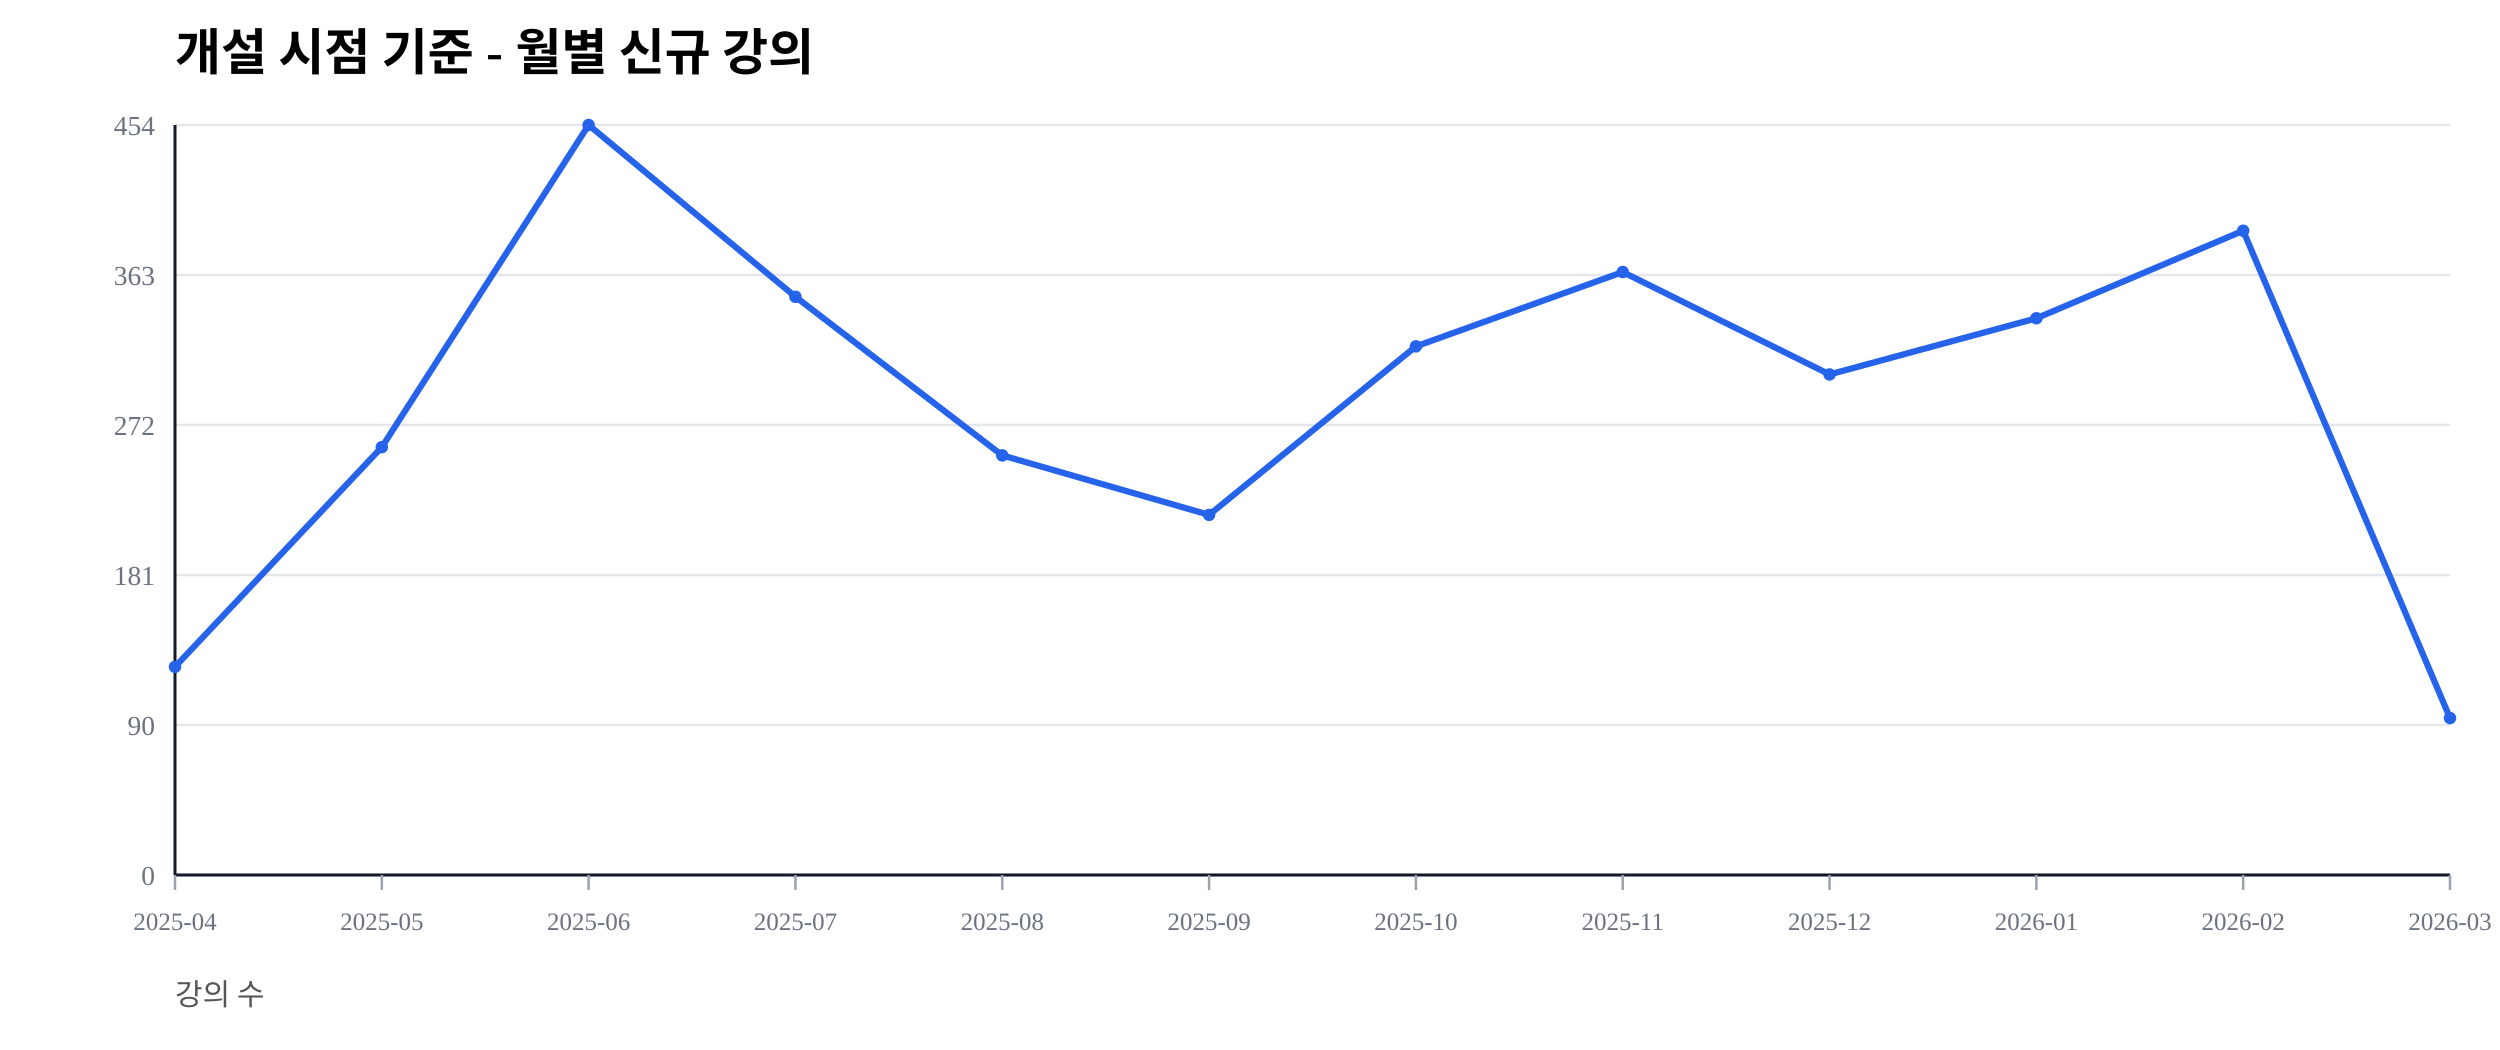
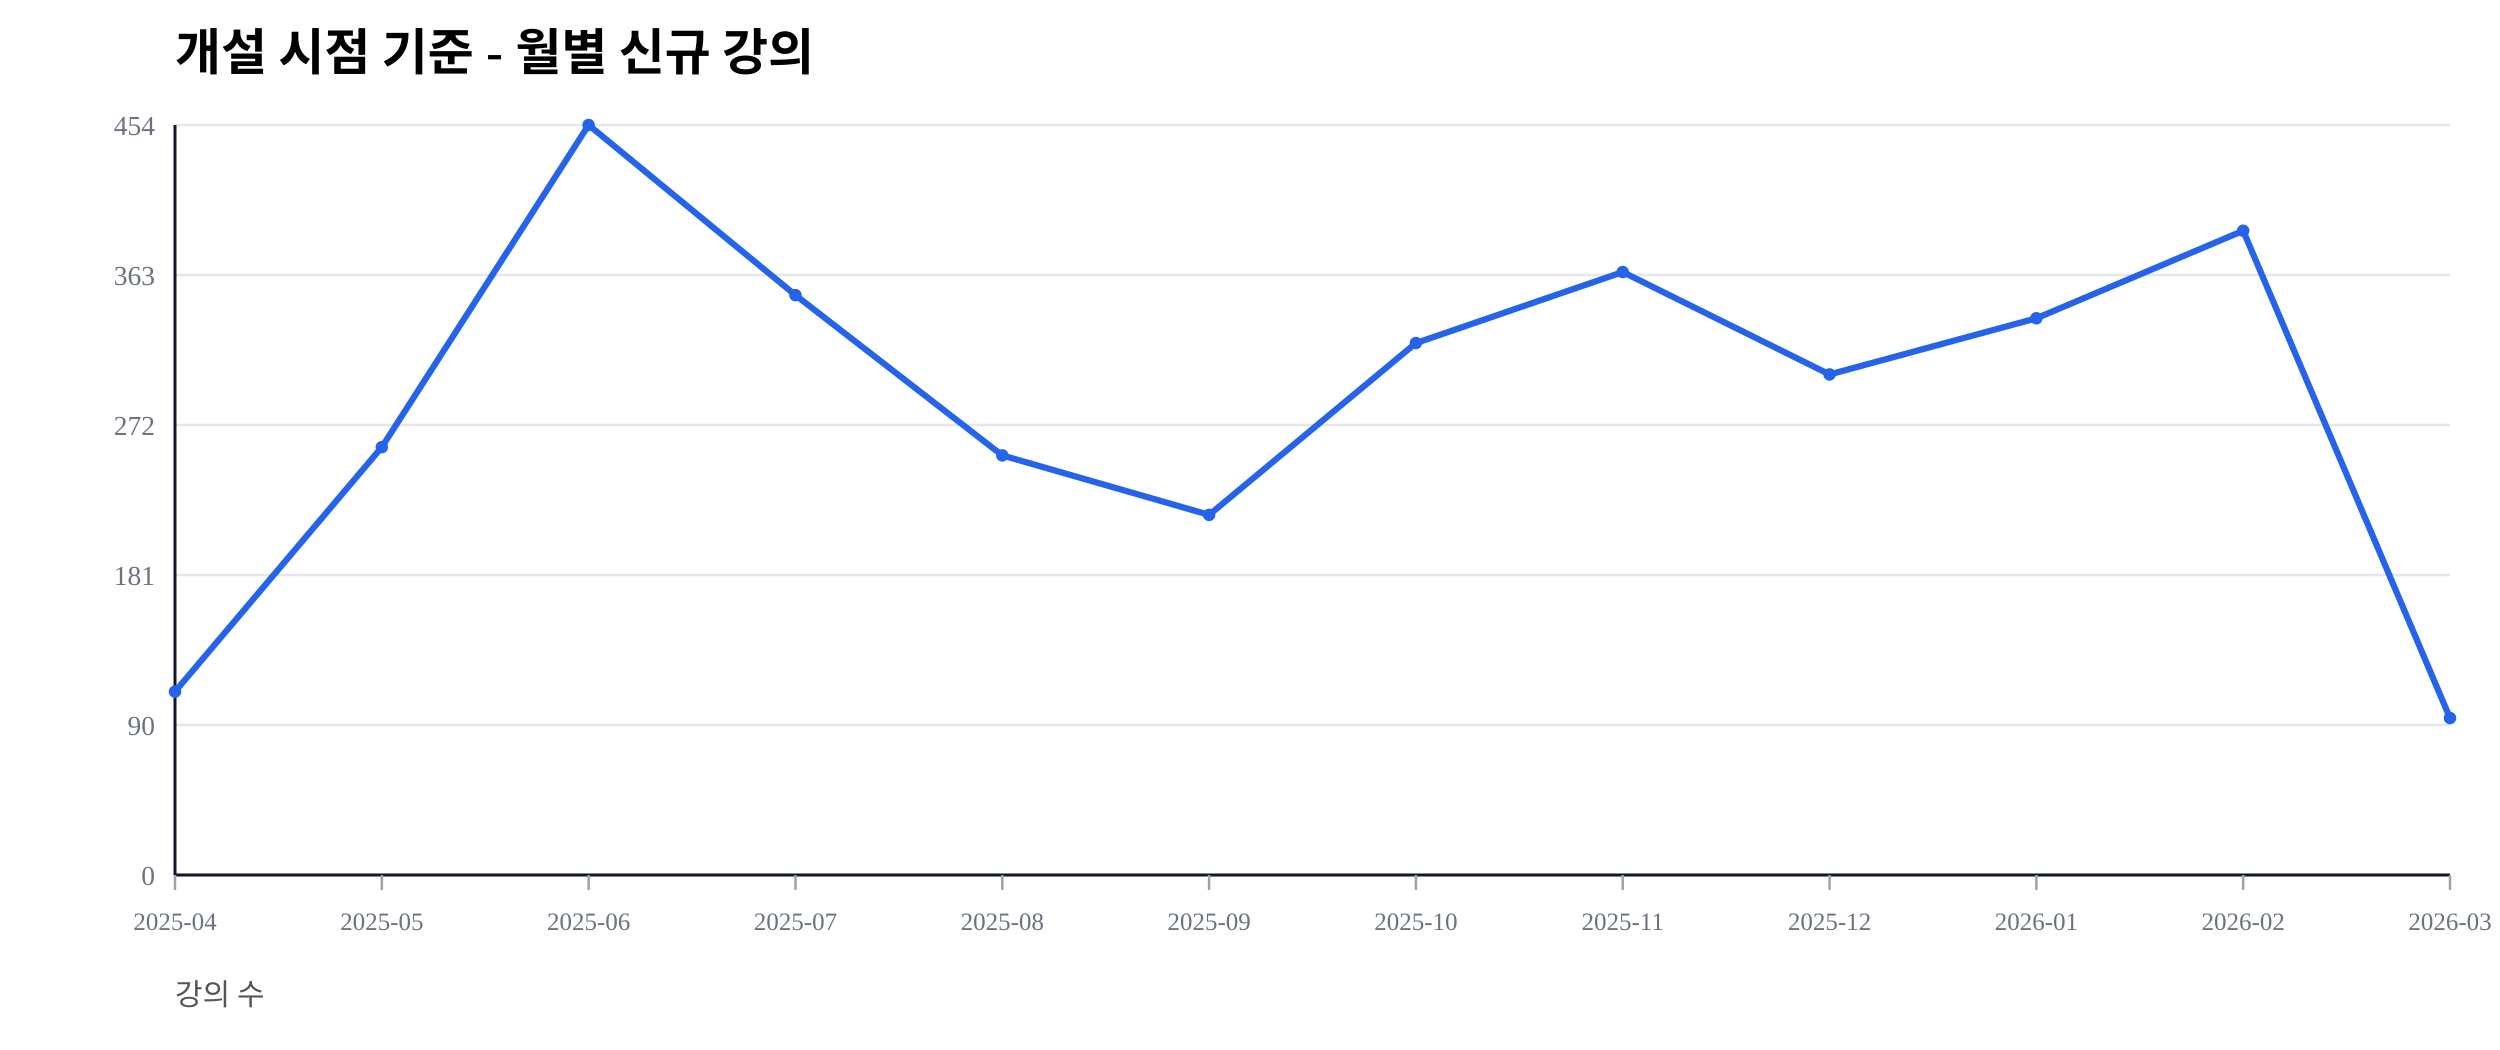
<svg xmlns="http://www.w3.org/2000/svg" width="1000" height="420" viewBox="0 0 1000 420">
  <rect width="100%" height="100%" fill="#ffffff" />
  <text x="70" y="28" font-size="20" font-weight="600">개설 시점 기준 - 월별 신규 강의</text>
  <text x="70" y="402" font-size="12" fill="#555">강의 수</text>
  <line x1="70" y1="350.00" x2="980" y2="350.00" stroke="#e5e7eb" stroke-width="1" />
  <text x="62" y="354.00" font-size="11" fill="#6b7280" text-anchor="end">0</text>
  <line x1="70" y1="290.00" x2="980" y2="290.00" stroke="#e5e7eb" stroke-width="1" />
  <text x="62" y="294.00" font-size="11" fill="#6b7280" text-anchor="end">90</text>
  <line x1="70" y1="230.00" x2="980" y2="230.00" stroke="#e5e7eb" stroke-width="1" />
  <text x="62" y="234.00" font-size="11" fill="#6b7280" text-anchor="end">181</text>
  <line x1="70" y1="170.00" x2="980" y2="170.00" stroke="#e5e7eb" stroke-width="1" />
  <text x="62" y="174.00" font-size="11" fill="#6b7280" text-anchor="end">272</text>
  <line x1="70" y1="110.00" x2="980" y2="110.00" stroke="#e5e7eb" stroke-width="1" />
  <text x="62" y="114.00" font-size="11" fill="#6b7280" text-anchor="end">363</text>
  <line x1="70" y1="50.00" x2="980" y2="50.00" stroke="#e5e7eb" stroke-width="1" />
  <text x="62" y="54.00" font-size="11" fill="#6b7280" text-anchor="end">454</text>
  <line x1="70" y1="350" x2="980" y2="350" stroke="#111827" stroke-width="1.2" />
  <line x1="70" y1="50" x2="70" y2="350" stroke="#111827" stroke-width="1.2" />
  <line x1="70.00" y1="350" x2="70.00" y2="356" stroke="#9ca3af" stroke-width="1" />
  <text x="70.00" y="372" font-size="10" fill="#6b7280" text-anchor="middle">2025-04</text>
  <line x1="152.73" y1="350" x2="152.73" y2="356" stroke="#9ca3af" stroke-width="1" />
  <text x="152.73" y="372" font-size="10" fill="#6b7280" text-anchor="middle">2025-05</text>
  <line x1="235.45" y1="350" x2="235.45" y2="356" stroke="#9ca3af" stroke-width="1" />
  <text x="235.45" y="372" font-size="10" fill="#6b7280" text-anchor="middle">2025-06</text>
  <line x1="318.18" y1="350" x2="318.18" y2="356" stroke="#9ca3af" stroke-width="1" />
  <text x="318.18" y="372" font-size="10" fill="#6b7280" text-anchor="middle">2025-07</text>
  <line x1="400.91" y1="350" x2="400.91" y2="356" stroke="#9ca3af" stroke-width="1" />
  <text x="400.91" y="372" font-size="10" fill="#6b7280" text-anchor="middle">2025-08</text>
  <line x1="483.64" y1="350" x2="483.64" y2="356" stroke="#9ca3af" stroke-width="1" />
  <text x="483.64" y="372" font-size="10" fill="#6b7280" text-anchor="middle">2025-09</text>
  <line x1="566.36" y1="350" x2="566.36" y2="356" stroke="#9ca3af" stroke-width="1" />
  <text x="566.36" y="372" font-size="10" fill="#6b7280" text-anchor="middle">2025-10</text>
  <line x1="649.09" y1="350" x2="649.09" y2="356" stroke="#9ca3af" stroke-width="1" />
  <text x="649.09" y="372" font-size="10" fill="#6b7280" text-anchor="middle">2025-11</text>
  <line x1="731.82" y1="350" x2="731.82" y2="356" stroke="#9ca3af" stroke-width="1" />
  <text x="731.82" y="372" font-size="10" fill="#6b7280" text-anchor="middle">2025-12</text>
  <line x1="814.55" y1="350" x2="814.55" y2="356" stroke="#9ca3af" stroke-width="1" />
  <text x="814.55" y="372" font-size="10" fill="#6b7280" text-anchor="middle">2026-01</text>
  <line x1="897.27" y1="350" x2="897.27" y2="356" stroke="#9ca3af" stroke-width="1" />
  <text x="897.27" y="372" font-size="10" fill="#6b7280" text-anchor="middle">2026-02</text>
  <line x1="980.00" y1="350" x2="980.00" y2="356" stroke="#9ca3af" stroke-width="1" />
  <text x="980.00" y="372" font-size="10" fill="#6b7280" text-anchor="middle">2026-03</text>
-   <polyline fill="none" stroke="#2563eb" stroke-width="2.5" points="70.00,266.74 152.73,178.85 235.45,50.00 318.18,118.72 400.91,182.16 483.64,205.95 566.36,138.55 649.09,108.81 731.82,149.78 814.55,127.31 897.27,92.29 980.00,287.22" />
-   <circle cx="70.00" cy="266.74" r="2.5" fill="#2563eb" />
+   <polyline fill="none" stroke="#2563eb" stroke-width="2.5" points="70.00,276.65 152.73,178.85 235.45,50.00 318.18,118.06 400.91,182.16 483.64,205.95 566.36,137.22 649.09,108.81 731.82,149.78 814.55,127.31 897.27,92.29 980.00,287.22" />
+   <circle cx="70.00" cy="276.65" r="2.5" fill="#2563eb" />
  <circle cx="152.73" cy="178.85" r="2.5" fill="#2563eb" />
  <circle cx="235.45" cy="50.00" r="2.5" fill="#2563eb" />
-   <circle cx="318.18" cy="118.72" r="2.5" fill="#2563eb" />
+   <circle cx="318.18" cy="118.06" r="2.5" fill="#2563eb" />
  <circle cx="400.91" cy="182.16" r="2.5" fill="#2563eb" />
  <circle cx="483.64" cy="205.95" r="2.5" fill="#2563eb" />
-   <circle cx="566.36" cy="138.55" r="2.5" fill="#2563eb" />
+   <circle cx="566.36" cy="137.22" r="2.5" fill="#2563eb" />
  <circle cx="649.09" cy="108.81" r="2.5" fill="#2563eb" />
  <circle cx="731.82" cy="149.78" r="2.5" fill="#2563eb" />
  <circle cx="814.55" cy="127.31" r="2.5" fill="#2563eb" />
  <circle cx="897.27" cy="92.29" r="2.5" fill="#2563eb" />
  <circle cx="980.00" cy="287.22" r="2.5" fill="#2563eb" />
</svg>
